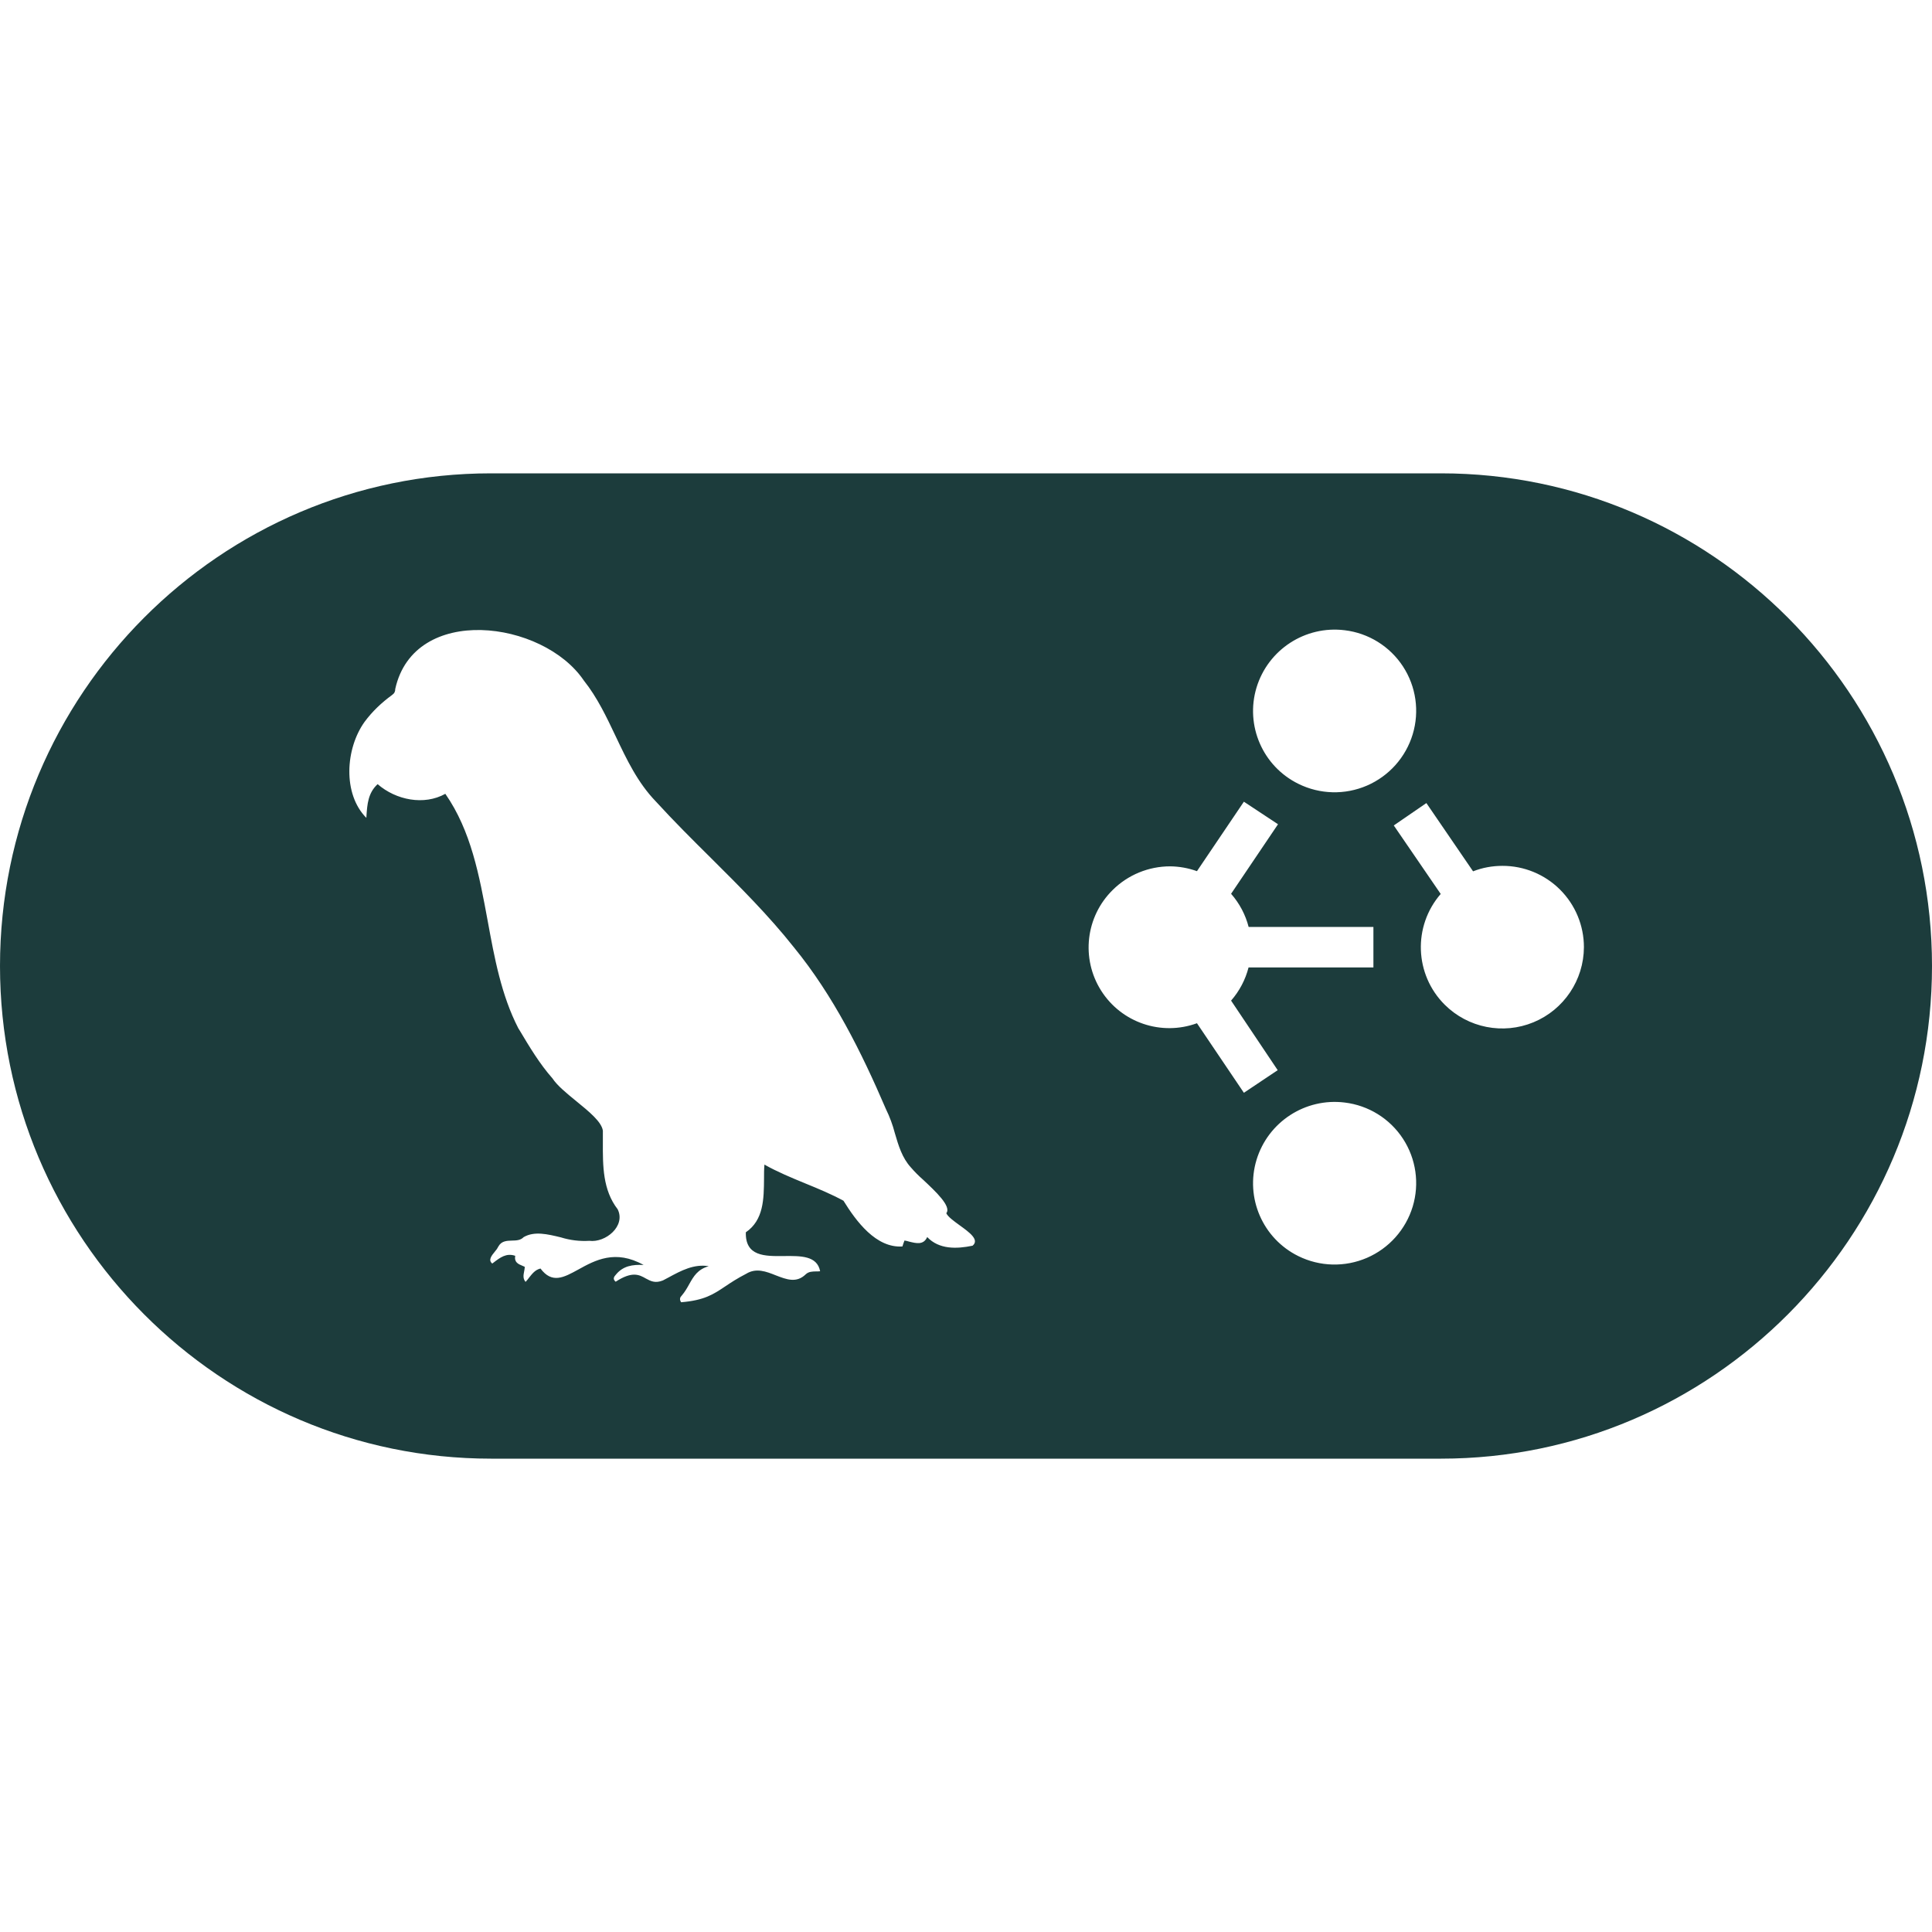
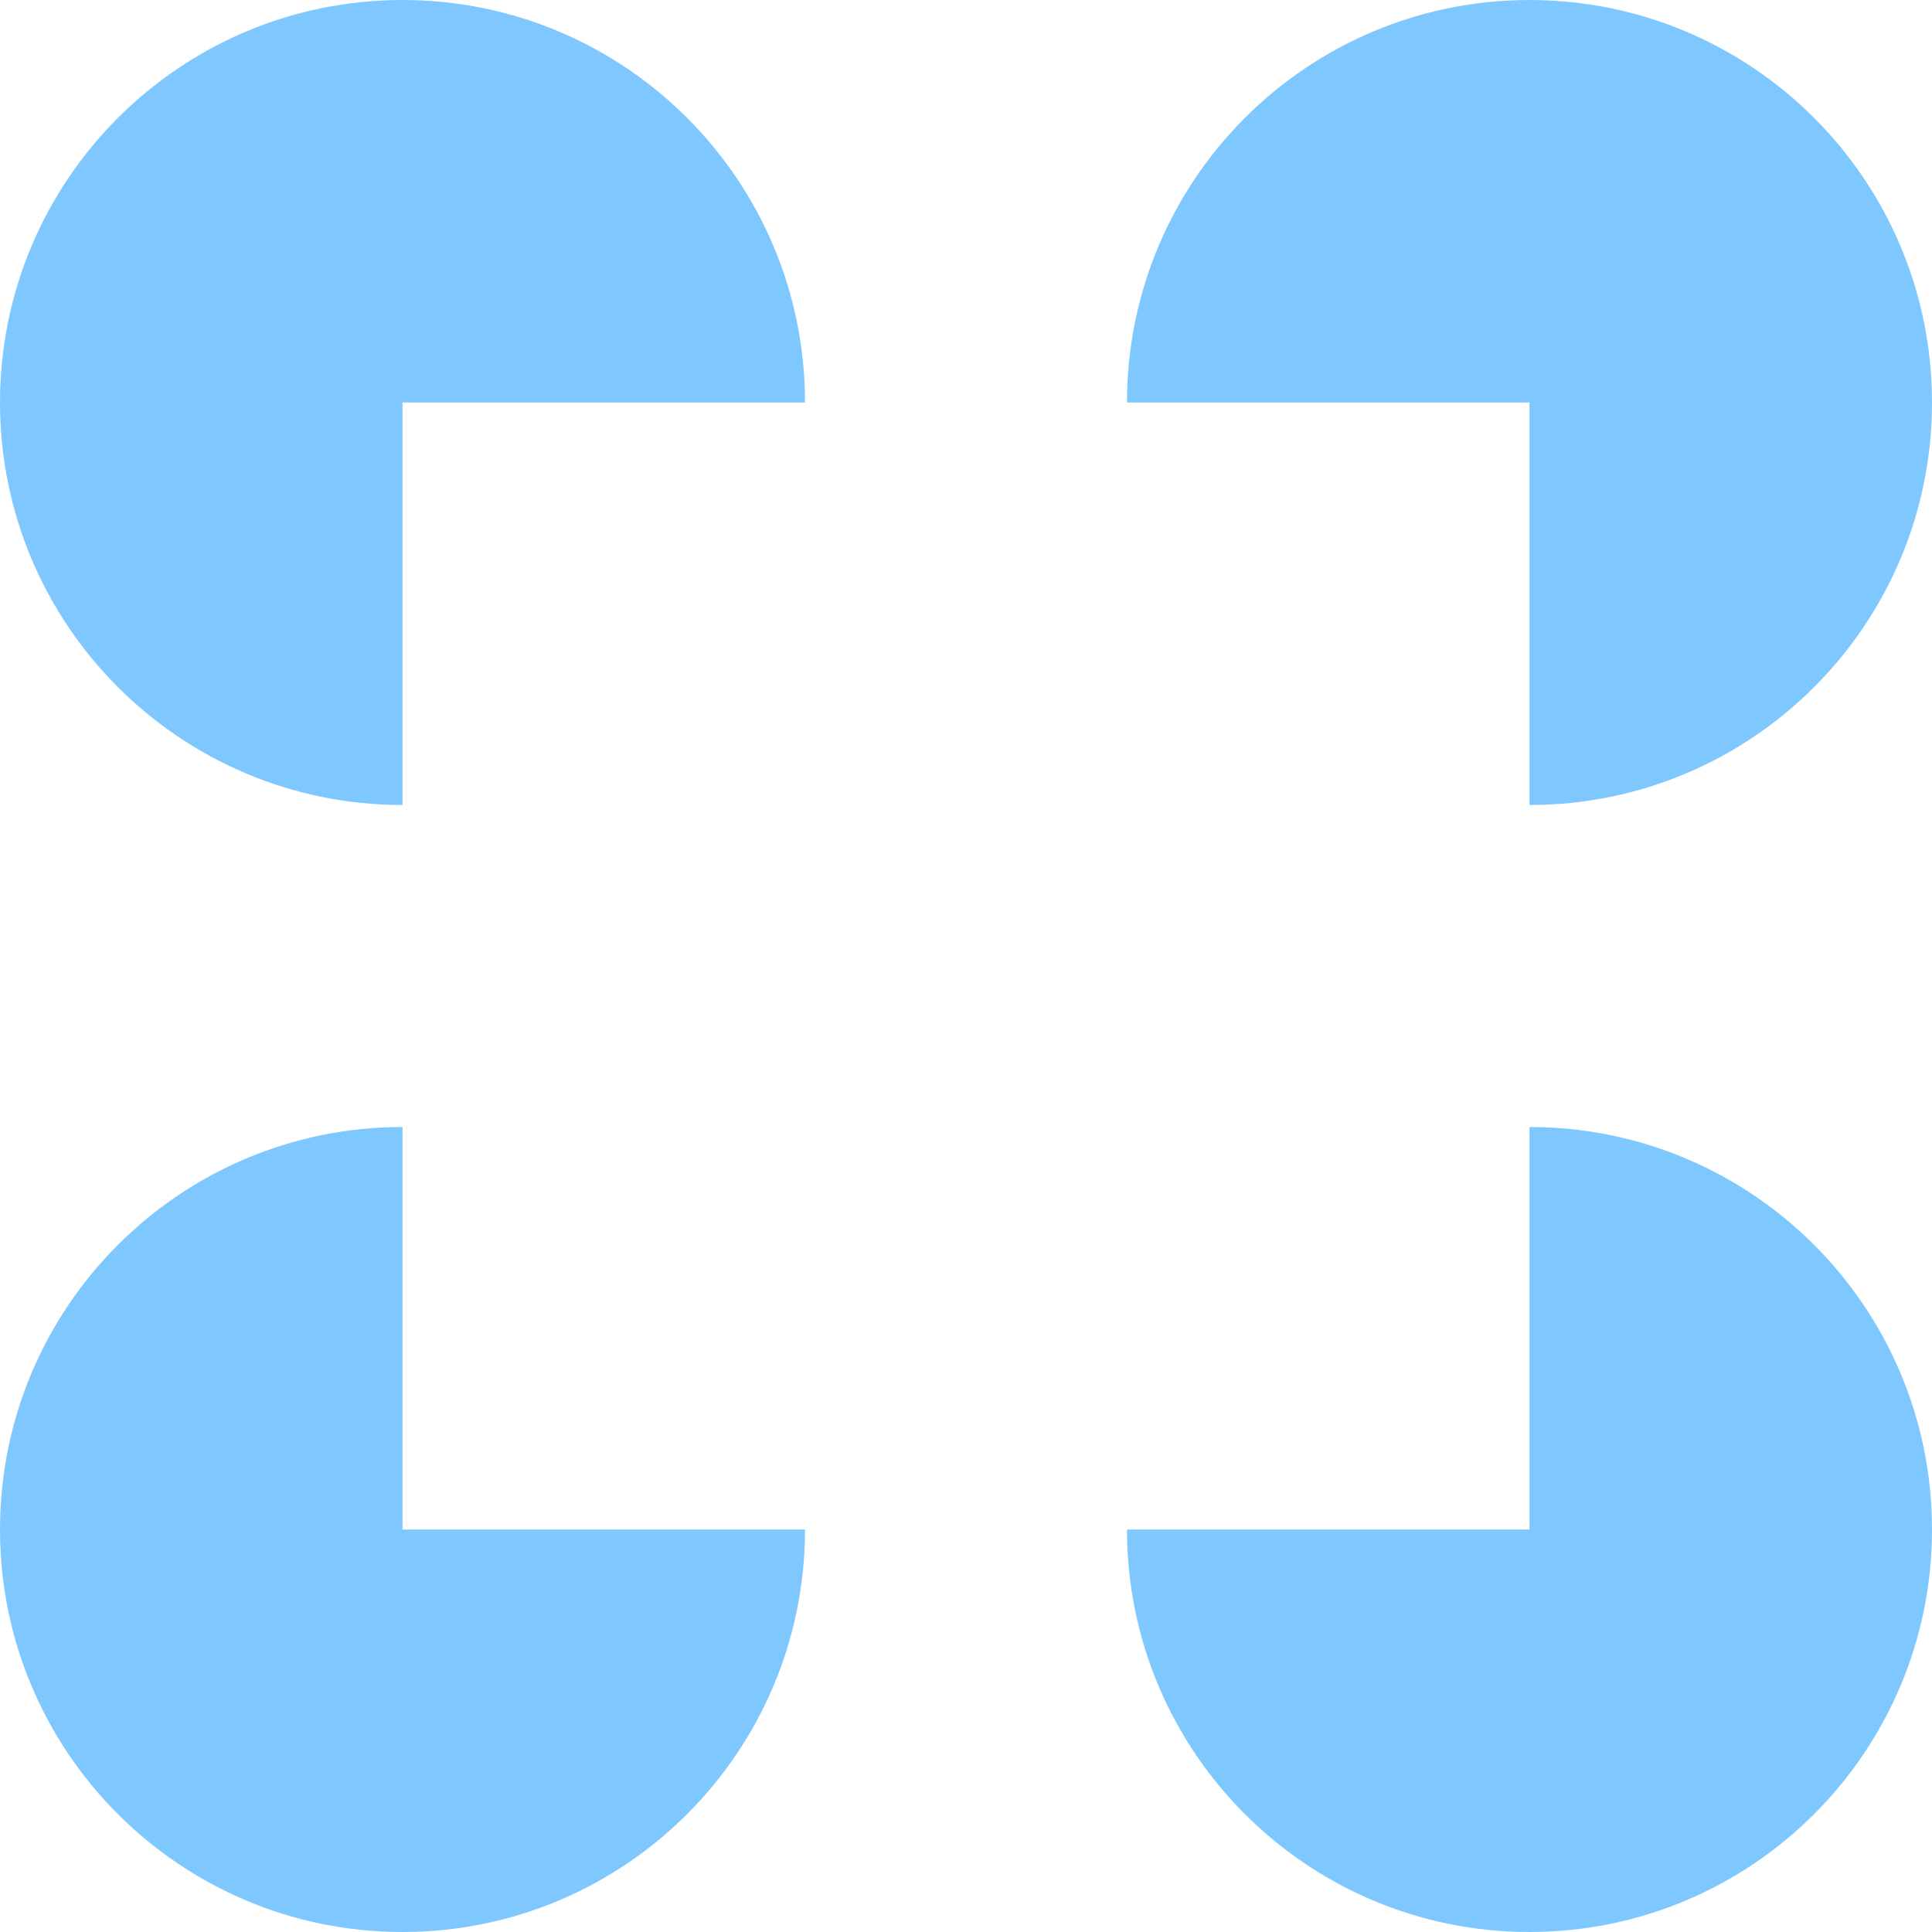
- <svg xmlns="http://www.w3.org/2000/svg" fill="#1C3C3C" role="img" viewBox="0 0 24 24">
-   <path d="M6.099 5.88H17.9C21.264 5.88 24 8.625 24 12s-2.736 6.12-6.099 6.12H6.1C2.736 18.12 0 15.375 0 12s2.736-6.12 6.099-6.12Zm5.419 9.487c.148.156.367.148.561.108h.002c.09-.073-.038-.166-.16-.254-.074-.054-.145-.105-.166-.15.068-.083-.132-.27-.289-.417a1.539 1.539 0 0 1-.15-.151c-.11-.12-.155-.273-.2-.427a1.575 1.575 0 0 0-.11-.297c-.304-.708-.653-1.41-1.143-2.01-.315-.398-.674-.755-1.033-1.112-.232-.23-.463-.46-.683-.701-.226-.234-.362-.521-.499-.81-.114-.24-.228-.482-.396-.693-.507-.75-2.107-.955-2.342.105 0 .033-.01.054-.039.075-.13.095-.245.203-.342.334-.238.332-.274.895.022 1.193l.001-.02c.01-.15.02-.29.139-.399.228.198.576.268.841.12.32.46.422 1.015.525 1.572.085.464.17.93.382 1.341l.014.022c.124.208.25.419.41.6.059.09.178.187.297.284.157.128.314.256.329.366v.146c-.001.29-.002.59.184.83.103.208-.15.418-.352.392a.989.989 0 0 1-.354-.043c-.165-.04-.329-.08-.462-.003-.038.04-.091.042-.145.043-.064.002-.129.004-.167.07a.29.29 0 0 1-.045.066c-.042.051-.087.107-.033.149l.015-.011c.082-.063.16-.123.27-.085-.014.082.039.103.092.125l.027.012a.357.357 0 0 1-.008.057c-.009.046-.017.09.018.13a.605.605 0 0 0 .046-.056c.037-.046.073-.094.139-.11.144.192.289.112.471.012.206-.114.459-.253.81-.056-.135-.007-.255.01-.345.121-.023.025-.042.054-.002.087.207-.135.294-.086.375-.04.06.032.115.063.212.024l.07-.037c.155-.084.314-.17.499-.14-.139.04-.188.127-.242.223-.026.047-.054.097-.094.143-.021.021-.03.046-.007.082.29-.024.4-.098.548-.197.07-.047.15-.1.261-.157.124-.076.248-.028.368.02.13.05.255.1.371-.013.037-.035.083-.035.129-.036.016 0 .033 0 .05-.002-.037-.194-.24-.191-.448-.189-.24.003-.483.005-.475-.295.222-.152.224-.415.226-.665 0-.06 0-.119.005-.176.163.092.336.163.508.234.162.066.323.133.474.215.157.254.404.59.732.568.008-.026.016-.048.026-.074.019.003.039.008.059.014.086.021.178.045.223-.057zm6.429-2.886a1.014 1.014 0 0 0 1.729-.715 1.01 1.01 0 0 0-1.013-1.01c-.126 0-.25.023-.364.068l-.58-.848-.405.278.583.851a1.009 1.009 0 0 0 .05 1.376zm-1.818-2.744a1.014 1.014 0 0 0 1.42-.615 1.008 1.008 0 0 0-.845-1.293 1.015 1.015 0 0 0-1.095.712 1.008 1.008 0 0 0 .52 1.196zm0 5.867a1.015 1.015 0 0 0 1.42-.615 1.008 1.008 0 0 0-.845-1.293 1.015 1.015 0 0 0-1.095.712 1.008 1.008 0 0 0 .52 1.196zm.932-3.586v-.503h-1.55a1.003 1.003 0 0 0-.218-.412l.583-.864-.424-.28-.583.863a1.014 1.014 0 0 0-.333-.06c-.268 0-.525.106-.714.294a1.002 1.002 0 0 0 1.047 1.655l.583.864.42-.281-.579-.864c.104-.119.178-.26.217-.412z" />
+ <svg xmlns="http://www.w3.org/2000/svg" fill="#7FC8FF" role="img" viewBox="0 0 24 24">
+   <path d="M5 19H10A5 5 0 115 14ZM19 14A5 5 0 1114 19H19ZM10 5A5 5 0 105 10V5ZM19 5V10A5 5 0 1014 5Z" />
</svg>
